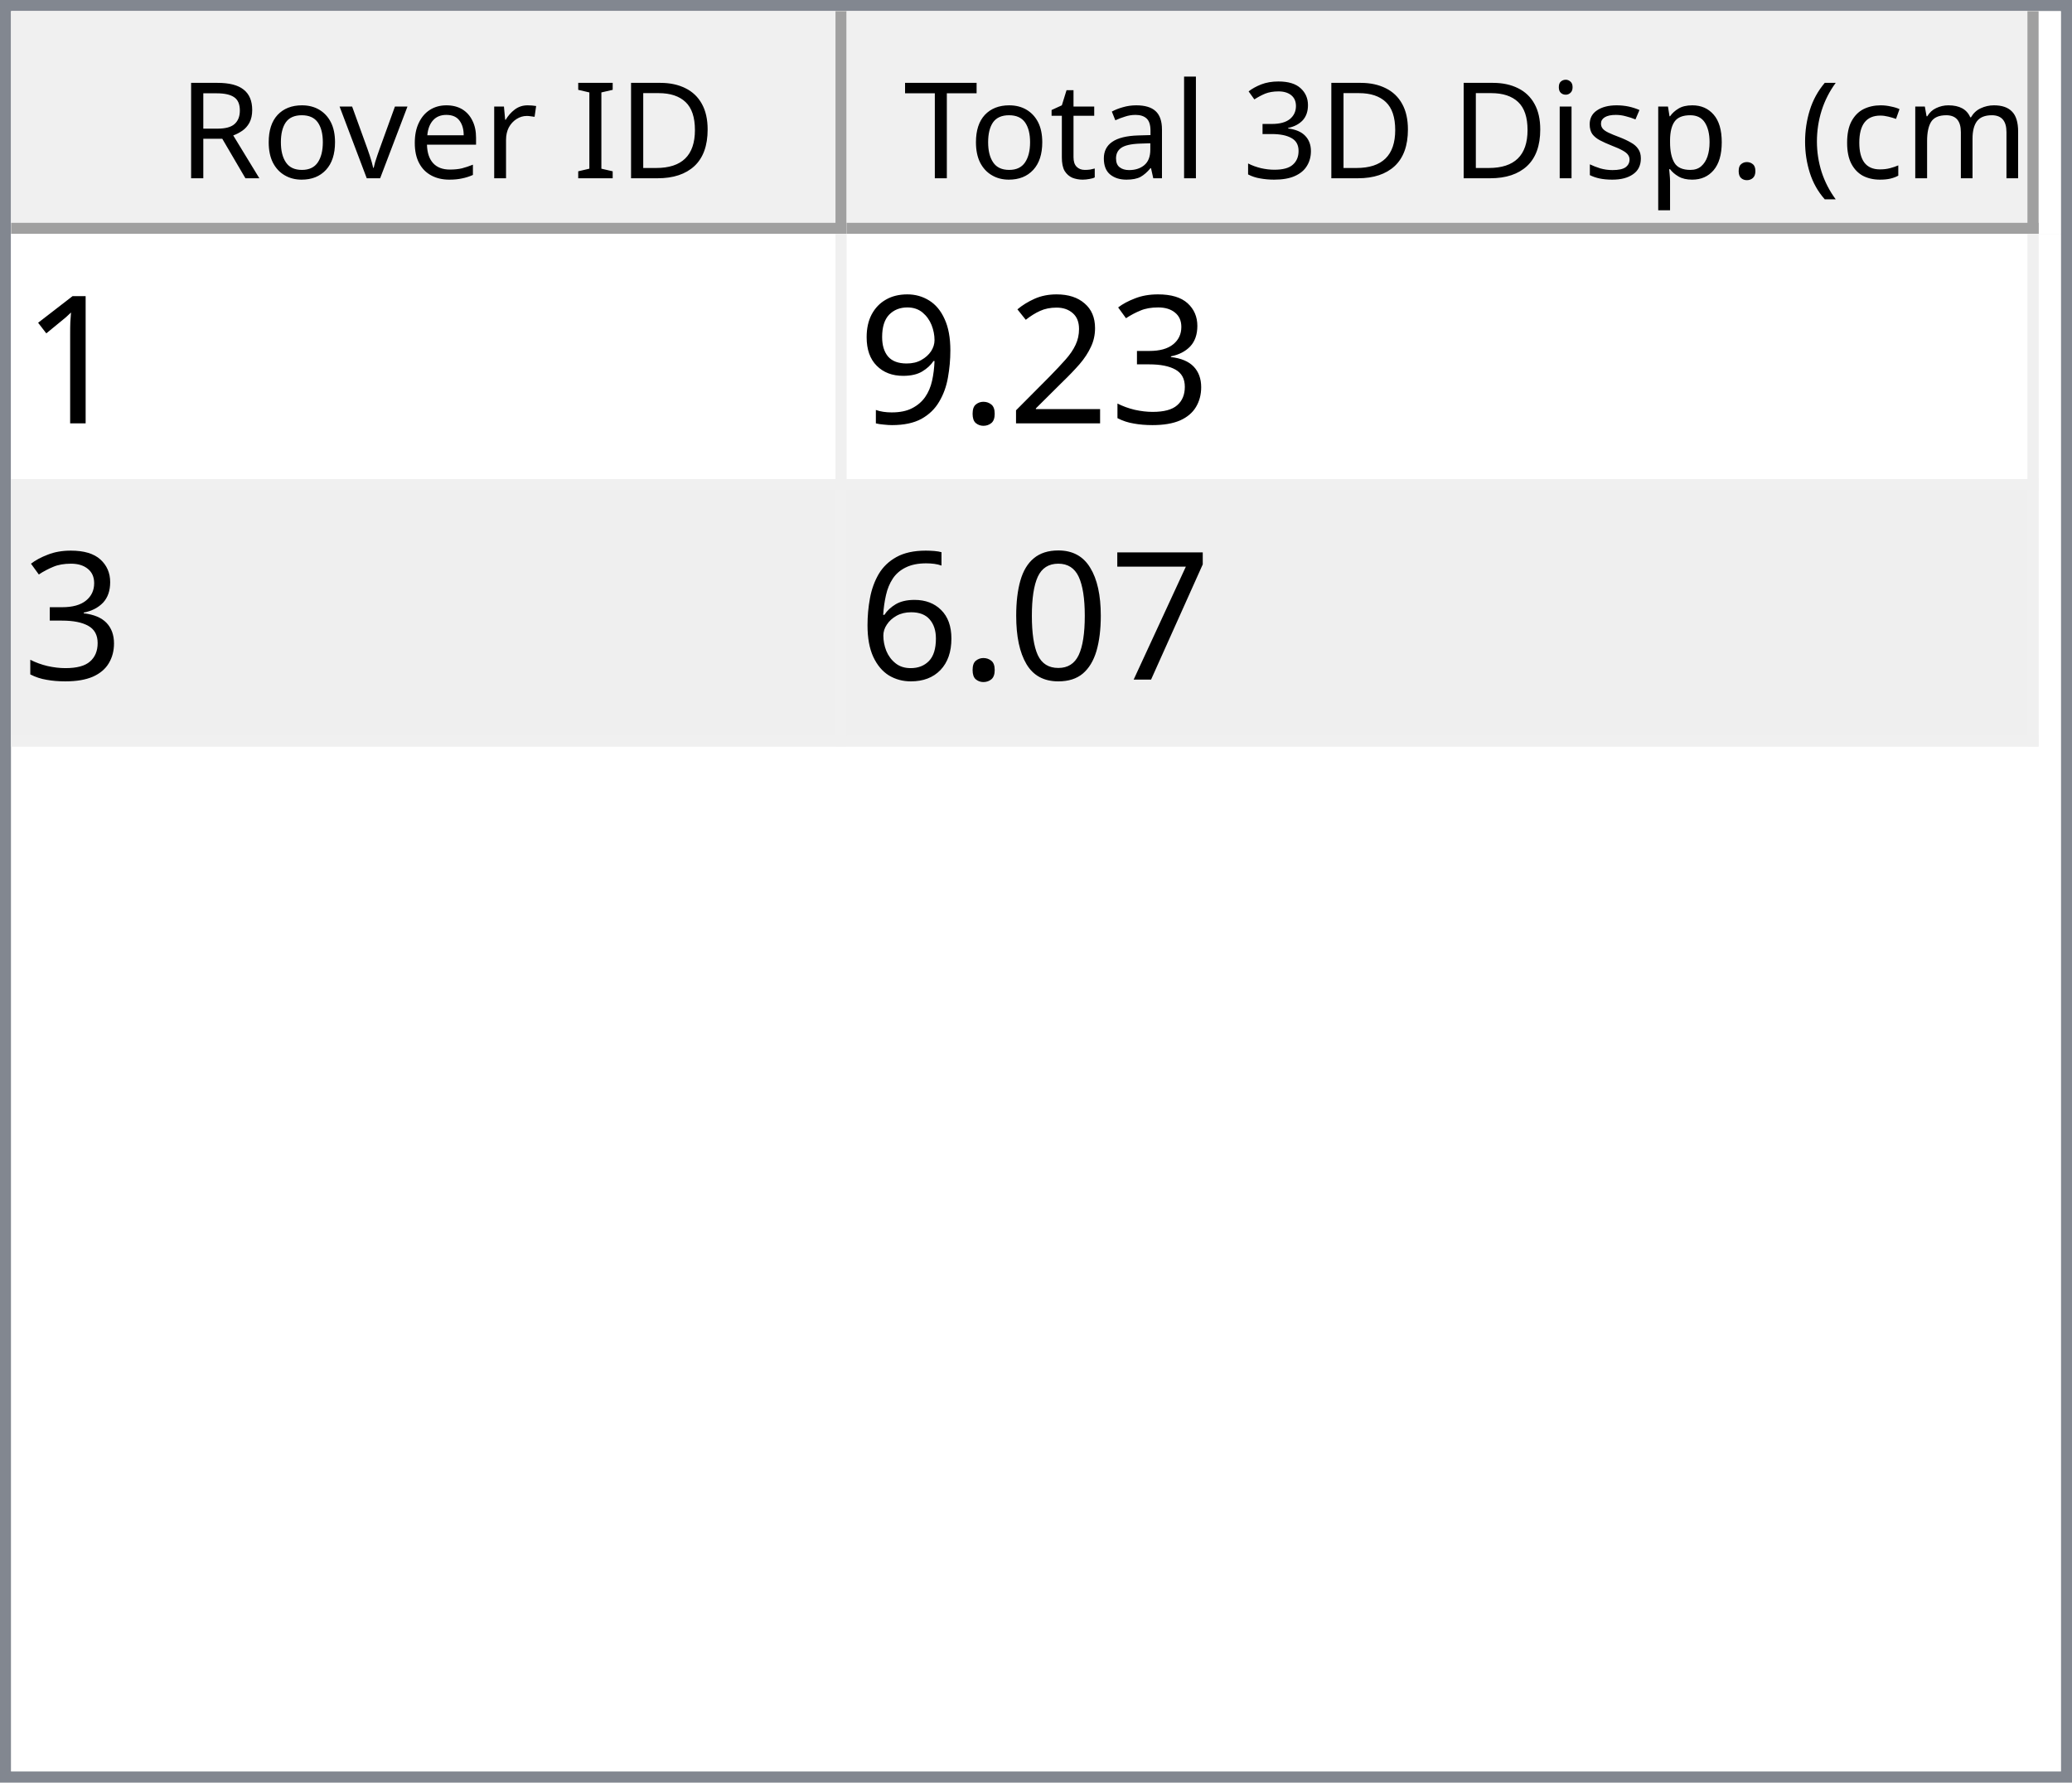
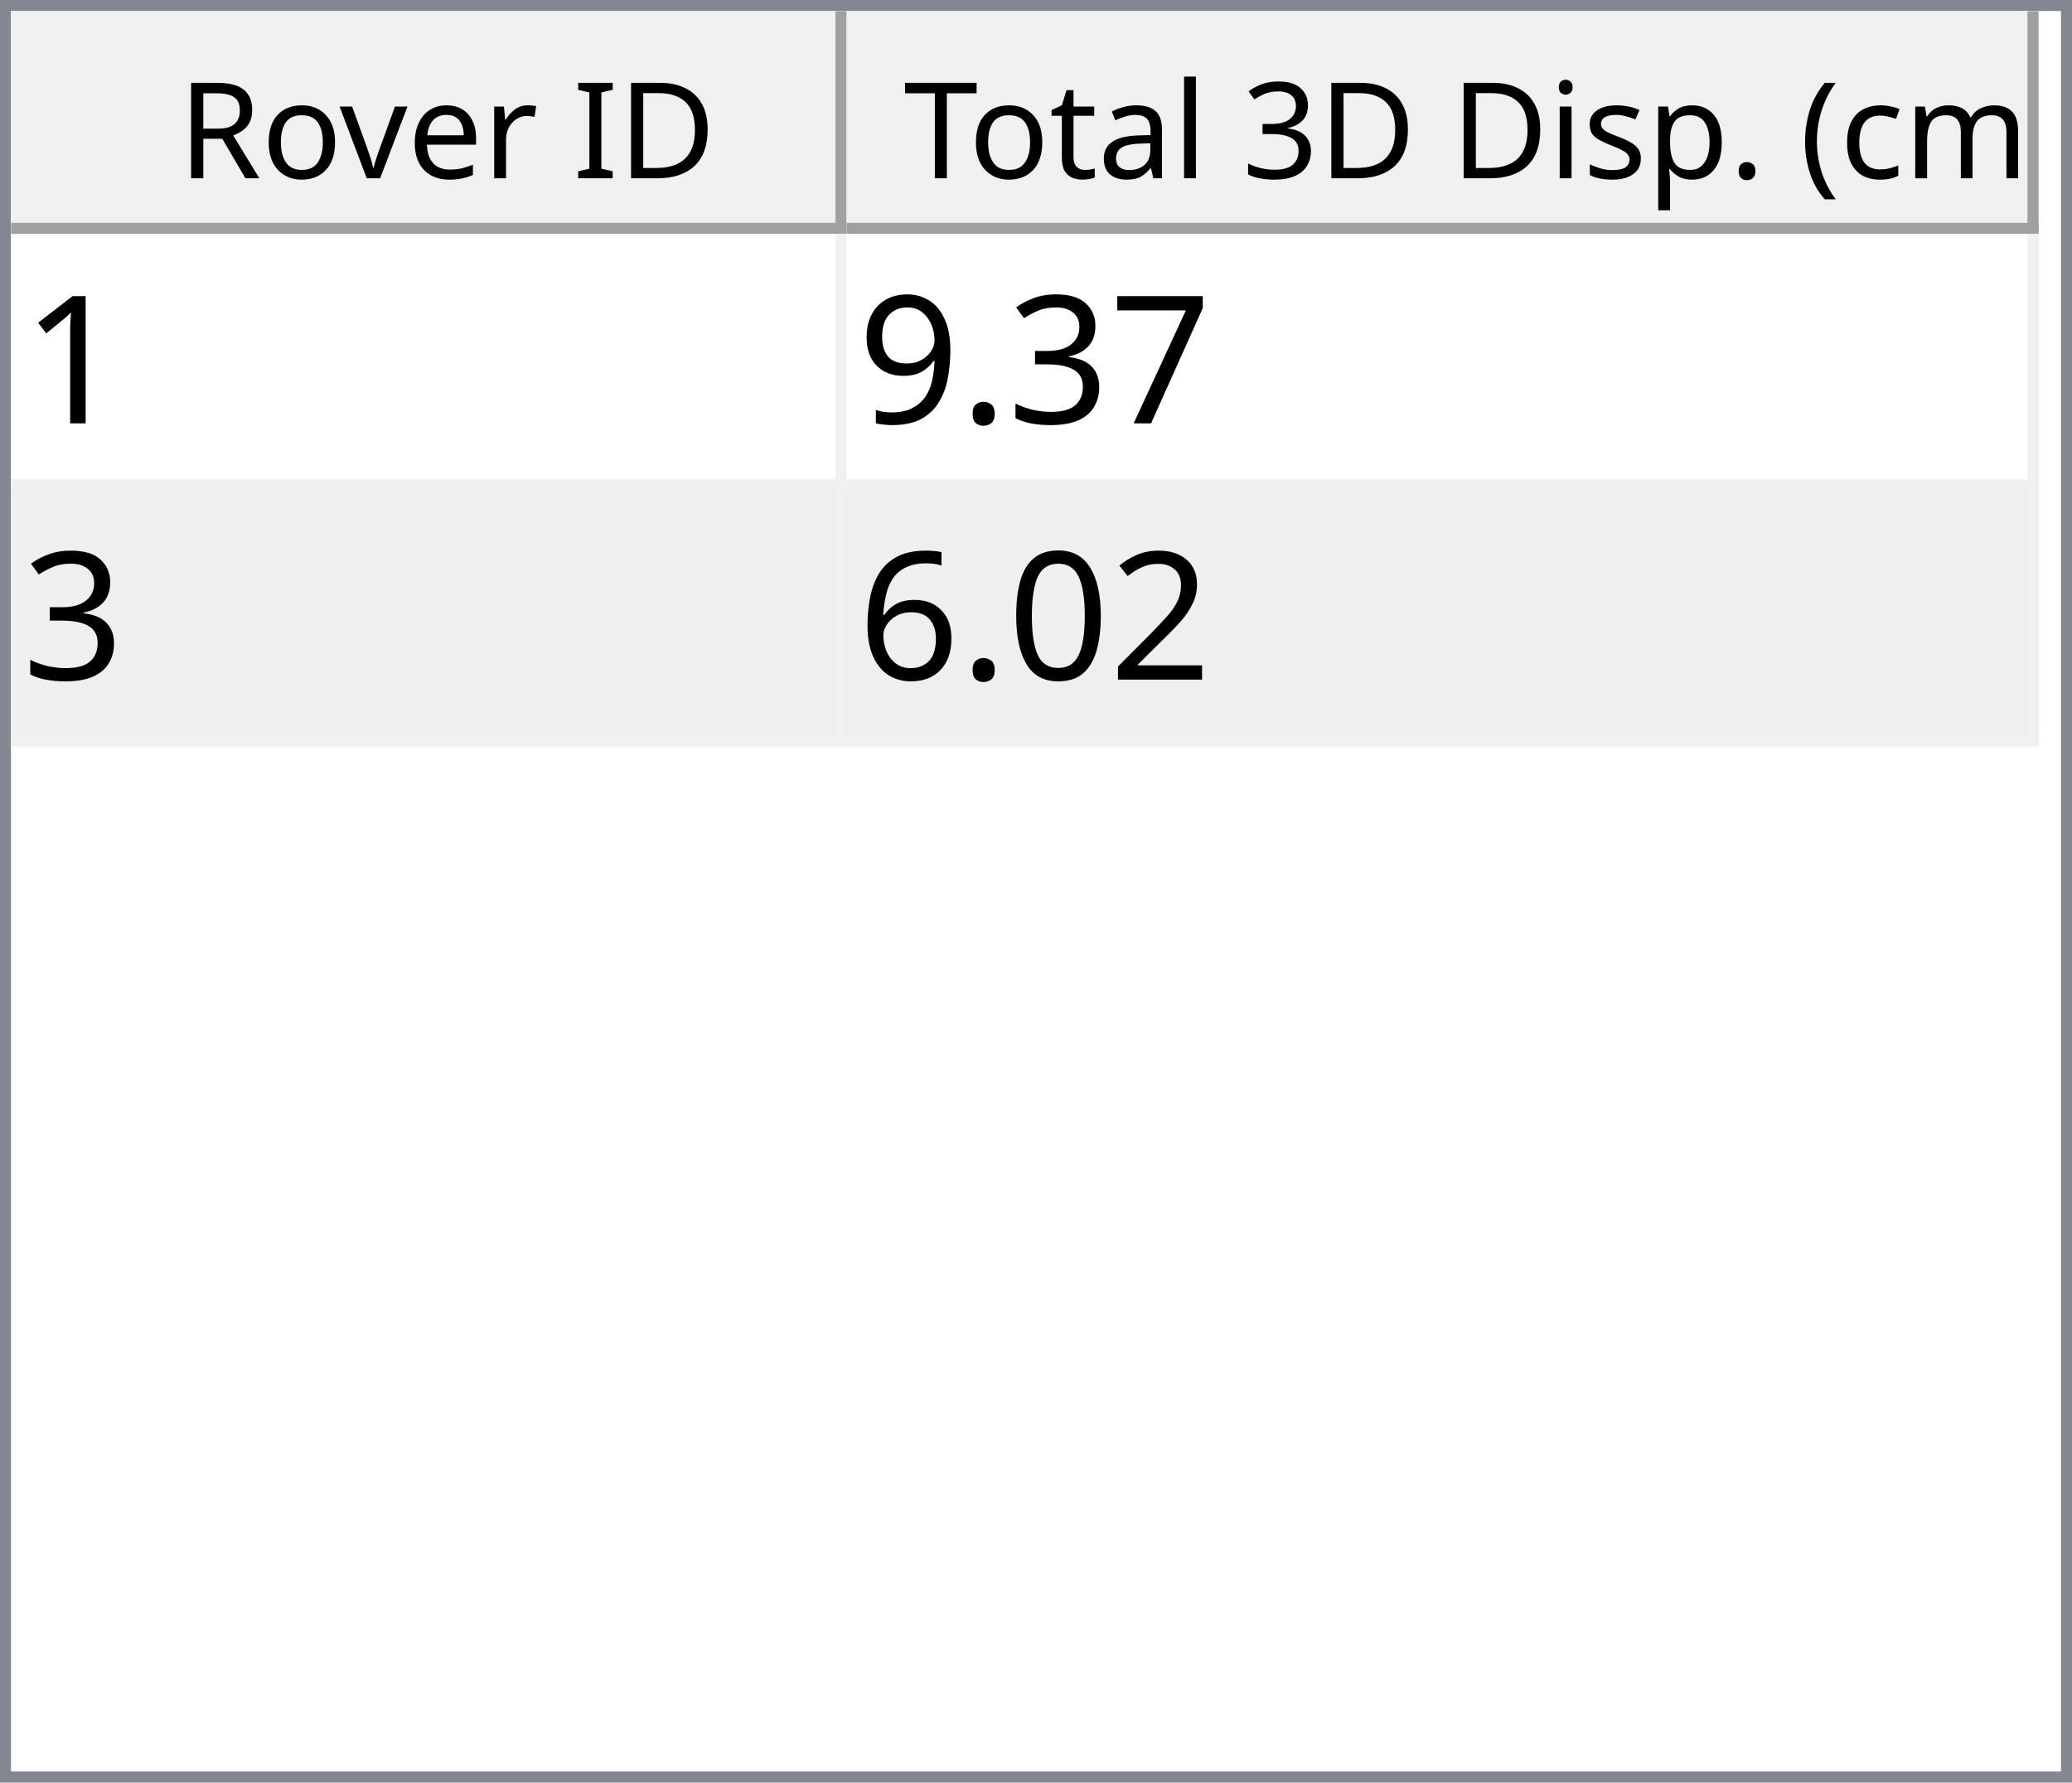
<svg xmlns="http://www.w3.org/2000/svg" style="fill-opacity:1; color-rendering:auto; color-interpolation:auto; text-rendering:auto; stroke:black; stroke-linecap:square; stroke-miterlimit:10; shape-rendering:auto; stroke-opacity:1; fill:black; stroke-dasharray:none; font-weight:normal; stroke-width:1; font-family:'Dialog'; font-style:normal; stroke-linejoin:miter; font-size:12px; stroke-dashoffset:0; image-rendering:auto;" width="186" height="160">
  <defs id="genericDefs" />
  <g>
    <defs id="defs1">
      <clipPath clipPathUnits="userSpaceOnUse" id="clipPath1">
        <path d="M0 0 L186 0 L186 160 L0 160 L0 0 Z" />
      </clipPath>
      <clipPath clipPathUnits="userSpaceOnUse" id="clipPath2">
        <path d="M0 0 L0 160 L186 160 L186 0 Z" />
      </clipPath>
      <clipPath clipPathUnits="userSpaceOnUse" id="clipPath3">
        <path d="M0 0 L0 20 L184 20 L184 0 Z" />
      </clipPath>
      <clipPath clipPathUnits="userSpaceOnUse" id="clipPath4">
        <path d="M0 0 L0 20 L75 20 L75 0 Z" />
      </clipPath>
      <clipPath clipPathUnits="userSpaceOnUse" id="clipPath5">
        <path d="M1 1 L1 19 L74 19 L74 1 Z" />
      </clipPath>
      <clipPath clipPathUnits="userSpaceOnUse" id="clipPath6">
        <path d="M0 0 L0 18 L73 18 L73 0 Z" />
      </clipPath>
      <clipPath clipPathUnits="userSpaceOnUse" id="clipPath7">
        <path d="M-0.5 -0.5 L-0.5 19.5 L74.5 19.5 L74.5 -0.5 Z" />
      </clipPath>
      <clipPath clipPathUnits="userSpaceOnUse" id="clipPath8">
        <path d="M0 0 L0 20 L107 20 L107 0 Z" />
      </clipPath>
      <clipPath clipPathUnits="userSpaceOnUse" id="clipPath9">
        <path d="M1 1 L1 19 L106 19 L106 1 Z" />
      </clipPath>
      <clipPath clipPathUnits="userSpaceOnUse" id="clipPath10">
        <path d="M0 0 L0 18 L105 18 L105 0 Z" />
      </clipPath>
      <clipPath clipPathUnits="userSpaceOnUse" id="clipPath11">
        <path d="M-0.5 -0.5 L-0.5 19.5 L106.5 19.5 L106.5 -0.5 Z" />
      </clipPath>
      <clipPath clipPathUnits="userSpaceOnUse" id="clipPath12">
        <path d="M0 0 L0 138 L184 138 L184 0 Z" />
      </clipPath>
      <clipPath clipPathUnits="userSpaceOnUse" id="clipPath13">
        <path d="M0 0 L0 46 L182 46 L182 0 Z" />
      </clipPath>
      <clipPath clipPathUnits="userSpaceOnUse" id="clipPath14">
        <path d="M-0.5 -0.5 L-0.5 45.5 L181.5 45.5 L181.5 -0.5 Z" />
      </clipPath>
      <clipPath clipPathUnits="userSpaceOnUse" id="clipPath15">
        <path d="M0 0 L0 22 L74 22 L74 0 Z" />
      </clipPath>
      <clipPath clipPathUnits="userSpaceOnUse" id="clipPath16">
        <path d="M0 0 L0 22 L106 22 L106 0 Z" />
      </clipPath>
      <font horiz-adv-x="64.551" id="font1">
        <font-face ascent="107.91" descent="25.098" units-per-em="100" style="font-style:normal; font-family:Segoe UI; font-weight:normal;" />
        <missing-glyph horiz-adv-x="64.551" d="M8.109 0 L8.109 68.266 L56.453 68.266 L56.453 0 L8.109 0 ZM15.328 7.234 L49.219 7.234 L49.219 61.031 L15.328 61.031 L15.328 7.234 Z" />
        <glyph unicode="D" horiz-adv-x="70.117" d="M9.188 0 L9.188 70.016 L28.516 70.016 Q65.531 70.016 65.531 35.891 Q65.531 19.672 55.25 9.836 Q44.969 0 27.734 0 L9.188 0 ZM17.391 62.594 L17.391 7.422 L27.828 7.422 Q41.609 7.422 49.273 14.797 Q56.938 22.172 56.938 35.688 Q56.938 62.594 28.328 62.594 L17.391 62.594 Z" />
        <glyph unicode="I" horiz-adv-x="26.611" d="M17.391 0 L9.188 0 L9.188 70.016 L17.391 70.016 L17.391 0 Z" />
        <glyph unicode=" " horiz-adv-x="27.393" d="" />
        <glyph unicode="r" horiz-adv-x="34.766" d="M34.188 41.891 Q32.078 43.5 28.125 43.5 Q23 43.5 19.555 38.672 Q16.109 33.844 16.109 25.484 L16.109 0 L8.109 0 L8.109 50 L16.109 50 L16.109 39.703 L16.312 39.703 Q18.016 44.969 21.531 47.922 Q25.047 50.875 29.391 50.875 Q32.516 50.875 34.188 50.203 L34.188 41.891 Z" />
        <glyph unicode="e" horiz-adv-x="52.295" d="M48.297 23 L12.984 23 Q13.188 14.656 17.484 10.109 Q21.781 5.562 29.297 5.562 Q37.75 5.562 44.828 11.141 L44.828 3.609 Q38.234 -1.172 27.391 -1.172 Q16.797 -1.172 10.742 5.641 Q4.688 12.453 4.688 24.812 Q4.688 36.469 11.305 43.82 Q17.922 51.172 27.734 51.172 Q37.547 51.172 42.922 44.828 Q48.297 38.484 48.297 27.203 L48.297 23 ZM40.094 29.781 Q40.047 36.719 36.75 40.578 Q33.453 44.438 27.594 44.438 Q21.922 44.438 17.969 40.383 Q14.016 36.328 13.094 29.781 L40.094 29.781 Z" />
        <glyph unicode="v" horiz-adv-x="47.9" d="M47.406 50 L27.484 0 L19.625 0 L0.688 50 L9.469 50 L22.172 13.672 Q23.578 9.672 23.922 6.688 L24.125 6.688 Q24.609 10.453 25.688 13.484 L38.969 50 L47.406 50 Z" />
        <glyph unicode="o" horiz-adv-x="58.594" d="M29 -1.172 Q17.922 -1.172 11.305 5.836 Q4.688 12.844 4.688 24.422 Q4.688 37.016 11.57 44.094 Q18.453 51.172 30.172 51.172 Q41.359 51.172 47.633 44.289 Q53.906 37.406 53.906 25.203 Q53.906 13.234 47.141 6.031 Q40.375 -1.172 29 -1.172 ZM29.594 44.438 Q21.875 44.438 17.383 39.188 Q12.891 33.938 12.891 24.703 Q12.891 15.828 17.43 10.695 Q21.969 5.562 29.594 5.562 Q37.359 5.562 41.531 10.594 Q45.703 15.625 45.703 24.906 Q45.703 34.281 41.531 39.359 Q37.359 44.438 29.594 44.438 Z" />
        <glyph unicode="R" horiz-adv-x="59.814" d="M59.375 0 L49.609 0 L37.891 19.625 Q36.281 22.359 34.766 24.289 Q33.25 26.219 31.664 27.438 Q30.078 28.656 28.25 29.219 Q26.422 29.781 24.125 29.781 L17.391 29.781 L17.391 0 L9.188 0 L9.188 70.016 L30.078 70.016 Q34.672 70.016 38.555 68.867 Q42.438 67.719 45.289 65.375 Q48.141 63.031 49.758 59.547 Q51.375 56.062 51.375 51.375 Q51.375 47.703 50.273 44.656 Q49.172 41.609 47.148 39.211 Q45.125 36.812 42.266 35.133 Q39.406 33.453 35.844 32.516 L35.844 32.328 Q37.594 31.547 38.891 30.547 Q40.188 29.547 41.359 28.18 Q42.531 26.812 43.68 25.078 Q44.828 23.344 46.234 21.047 L59.375 0 ZM17.391 62.594 L17.391 37.203 L28.516 37.203 Q31.594 37.203 34.203 38.133 Q36.812 39.062 38.719 40.797 Q40.625 42.531 41.703 45.047 Q42.781 47.562 42.781 50.688 Q42.781 56.297 39.141 59.445 Q35.5 62.594 28.609 62.594 L17.391 62.594 Z" />
        <glyph unicode=")" horiz-adv-x="30.176" d="M8.297 -15.922 L1.172 -15.922 Q16.406 2.344 16.406 26.812 Q16.406 51.469 1.078 70.016 L8.297 70.016 Q23.531 52.156 23.531 26.703 Q23.531 1.375 8.297 -15.922 Z" />
        <glyph unicode="m" horiz-adv-x="86.133" d="M79.109 0 L71.094 0 L71.094 28.719 Q71.094 37.016 68.531 40.727 Q65.969 44.438 59.906 44.438 Q54.781 44.438 51.195 39.75 Q47.609 35.062 47.609 28.516 L47.609 0 L39.594 0 L39.594 29.688 Q39.594 44.438 28.219 44.438 Q22.953 44.438 19.531 40.016 Q16.109 35.594 16.109 28.516 L16.109 0 L8.109 0 L8.109 50 L16.109 50 L16.109 42.094 L16.312 42.094 Q21.625 51.172 31.844 51.172 Q36.969 51.172 40.773 48.312 Q44.578 45.453 46 40.828 Q51.562 51.172 62.594 51.172 Q79.109 51.172 79.109 30.812 L79.109 0 Z" />
        <glyph unicode="c" horiz-adv-x="46.191" d="M42.188 2.297 Q36.422 -1.172 28.516 -1.172 Q17.828 -1.172 11.258 5.789 Q4.688 12.75 4.688 23.828 Q4.688 36.188 11.766 43.68 Q18.844 51.172 30.672 51.172 Q37.25 51.172 42.281 48.734 L42.281 40.531 Q36.719 44.438 30.375 44.438 Q22.703 44.438 17.797 38.945 Q12.891 33.453 12.891 24.516 Q12.891 15.719 17.508 10.641 Q22.125 5.562 29.891 5.562 Q36.422 5.562 42.188 9.906 L42.188 2.297 Z" />
        <glyph unicode="(" horiz-adv-x="30.176" d="M29.109 -15.922 L21.969 -15.922 Q6.844 1.375 6.844 26.703 Q6.844 52.156 21.969 70.016 L29.203 70.016 Q13.875 51.469 13.875 26.812 Q13.875 2.344 29.109 -15.922 Z" />
        <glyph unicode="." horiz-adv-x="21.68" d="M10.891 -1.078 Q8.641 -1.078 7.055 0.539 Q5.469 2.156 5.469 4.391 Q5.469 6.641 7.055 8.273 Q8.641 9.906 10.891 9.906 Q13.188 9.906 14.797 8.273 Q16.406 6.641 16.406 4.391 Q16.406 2.156 14.797 0.539 Q13.188 -1.078 10.891 -1.078 Z" />
        <glyph unicode="p" horiz-adv-x="58.789" d="M16.312 7.234 L16.109 7.234 L16.109 -23 L8.109 -23 L8.109 50 L16.109 50 L16.109 41.219 L16.312 41.219 Q22.219 51.172 33.594 51.172 Q43.266 51.172 48.688 44.461 Q54.109 37.75 54.109 26.469 Q54.109 13.922 48 6.375 Q41.891 -1.172 31.297 -1.172 Q21.578 -1.172 16.312 7.234 ZM16.109 27.391 L16.109 20.406 Q16.109 14.203 20.141 9.883 Q24.172 5.562 30.375 5.562 Q37.641 5.562 41.773 11.133 Q45.906 16.703 45.906 26.609 Q45.906 34.969 42.047 39.703 Q38.188 44.438 31.594 44.438 Q24.609 44.438 20.359 39.578 Q16.109 34.719 16.109 27.391 Z" />
        <glyph unicode="s" horiz-adv-x="42.432" d="M5.078 1.812 L5.078 10.406 Q11.625 5.562 19.484 5.562 Q30.031 5.562 30.031 12.594 Q30.031 14.594 29.125 15.992 Q28.219 17.391 26.68 18.461 Q25.141 19.531 23.07 20.383 Q21 21.234 18.609 22.172 Q15.281 23.484 12.766 24.828 Q10.25 26.172 8.57 27.859 Q6.891 29.547 6.031 31.695 Q5.172 33.844 5.172 36.719 Q5.172 40.234 6.789 42.945 Q8.406 45.656 11.086 47.484 Q13.766 49.312 17.211 50.242 Q20.656 51.172 24.312 51.172 Q30.812 51.172 35.938 48.922 L35.938 40.828 Q30.422 44.438 23.25 44.438 Q21 44.438 19.195 43.922 Q17.391 43.406 16.094 42.477 Q14.797 41.547 14.086 40.258 Q13.375 38.969 13.375 37.406 Q13.375 35.453 14.086 34.133 Q14.797 32.812 16.164 31.789 Q17.531 30.766 19.484 29.938 Q21.438 29.109 23.922 28.125 Q27.25 26.859 29.883 25.516 Q32.516 24.172 34.375 22.484 Q36.234 20.797 37.234 18.602 Q38.234 16.406 38.234 13.375 Q38.234 9.672 36.602 6.938 Q34.969 4.203 32.234 2.398 Q29.5 0.594 25.93 -0.289 Q22.359 -1.172 18.453 -1.172 Q10.75 -1.172 5.078 1.812 Z" />
        <glyph unicode="i" horiz-adv-x="24.219" d="M12.203 62.703 Q10.062 62.703 8.547 64.164 Q7.031 65.625 7.031 67.875 Q7.031 70.125 8.547 71.609 Q10.062 73.094 12.203 73.094 Q14.406 73.094 15.945 71.609 Q17.484 70.125 17.484 67.875 Q17.484 65.719 15.945 64.211 Q14.406 62.703 12.203 62.703 ZM16.109 0 L8.109 0 L8.109 50 L16.109 50 L16.109 0 Z" />
        <glyph unicode="3" horiz-adv-x="53.906" d="M46.531 19.828 Q46.531 15.094 44.75 11.211 Q42.969 7.328 39.719 4.57 Q36.469 1.812 31.93 0.297 Q27.391 -1.219 21.922 -1.219 Q11.922 -1.219 6 2.594 L6 11.188 Q13.094 5.609 22.219 5.609 Q25.875 5.609 28.828 6.539 Q31.781 7.469 33.906 9.227 Q36.031 10.984 37.18 13.477 Q38.328 15.969 38.328 19.094 Q38.328 32.812 18.797 32.812 L12.984 32.812 L12.984 39.594 L18.5 39.594 Q35.797 39.594 35.797 52.484 Q35.797 64.406 22.609 64.406 Q15.188 64.406 8.688 59.422 L8.688 67.188 Q15.375 71.188 24.609 71.188 Q29 71.188 32.57 69.969 Q36.141 68.75 38.68 66.555 Q41.219 64.359 42.609 61.281 Q44 58.203 44 54.5 Q44 40.672 30.031 36.719 L30.031 36.531 Q33.594 36.141 36.625 34.797 Q39.656 33.453 41.852 31.305 Q44.047 29.156 45.289 26.25 Q46.531 23.344 46.531 19.828 Z" />
        <glyph unicode="l" horiz-adv-x="24.219" d="M16.109 0 L8.109 0 L8.109 74.031 L16.109 74.031 L16.109 0 Z" />
        <glyph unicode="a" horiz-adv-x="50.879" d="M43.891 0 L35.891 0 L35.891 7.812 L35.688 7.812 Q30.469 -1.172 20.312 -1.172 Q12.844 -1.172 8.617 2.781 Q4.391 6.734 4.391 13.281 Q4.391 27.297 20.906 29.594 L35.891 31.688 Q35.891 44.438 25.594 44.438 Q16.547 44.438 9.281 38.281 L9.281 46.484 Q16.656 51.172 26.266 51.172 Q43.891 51.172 43.891 32.516 L43.891 0 ZM35.891 25.297 L23.828 23.641 Q18.266 22.859 15.43 20.875 Q12.594 18.891 12.594 13.875 Q12.594 10.203 15.211 7.883 Q17.828 5.562 22.172 5.562 Q28.125 5.562 32.008 9.742 Q35.891 13.922 35.891 20.312 L35.891 25.297 Z" />
        <glyph unicode="t" horiz-adv-x="33.887" d="M31.297 0.484 Q28.469 -1.078 23.828 -1.078 Q10.688 -1.078 10.688 13.578 L10.688 43.172 L2.094 43.172 L2.094 50 L10.688 50 L10.688 62.203 L18.703 64.797 L18.703 50 L31.297 50 L31.297 43.172 L18.703 43.172 L18.703 14.984 Q18.703 9.969 20.414 7.82 Q22.125 5.672 26.078 5.672 Q29.109 5.672 31.297 7.328 L31.297 0.484 Z" />
        <glyph unicode="T" horiz-adv-x="52.393" d="M50.594 62.594 L30.375 62.594 L30.375 0 L22.172 0 L22.172 62.594 L2 62.594 L2 70.016 L50.594 70.016 L50.594 62.594 Z" />
      </font>
      <font horiz-adv-x="75.0" id="font2">
        <font-face ascent="100.537" descent="21.973" units-per-em="100" style="font-style:normal; font-family:sans-serif; font-weight:normal;" />
        <missing-glyph horiz-adv-x="75.0" d="M12.5 0 L12.5 62.5 L62.5 62.5 L62.5 0 L12.5 0 ZM14.062 1.562 L60.938 1.562 L60.938 60.938 L14.062 60.938 L14.062 1.562 Z" />
        <glyph unicode="1" horiz-adv-x="55.615" d="M37.25 0 L28.469 0 L28.469 56 Q25.297 52.984 20.141 49.953 Q14.984 46.922 10.891 45.406 L10.891 53.906 Q18.266 57.375 23.781 62.305 Q29.297 67.234 31.594 71.875 L37.25 71.875 L37.25 0 Z" />
+         <glyph unicode="7" horiz-adv-x="55.615" d="M4.734 62.203 L4.734 70.656 L51.078 70.656 L51.078 63.812 Q44.234 56.547 37.523 44.484 Q30.812 32.422 27.156 19.672 Q24.516 10.688 23.781 0 L14.75 0 Q14.891 8.453 18.062 20.414 Q21.234 32.375 27.172 43.484 Q33.109 54.594 39.797 62.203 L4.734 62.203 Z" />
        <glyph unicode="3" horiz-adv-x="55.615" d="M4.203 18.891 L12.984 20.062 Q14.5 12.594 18.141 9.297 Q21.781 6 27 6 Q33.203 6 37.477 10.297 Q41.75 14.594 41.75 20.953 Q41.75 27 37.797 30.93 Q33.844 34.859 27.734 34.859 Q25.25 34.859 21.531 33.891 L22.516 41.609 Q23.391 41.5 23.922 41.5 Q29.547 41.5 34.039 44.43 Q38.531 47.359 38.531 53.469 Q38.531 58.297 35.258 61.477 Q31.984 64.656 26.812 64.656 Q21.688 64.656 18.266 61.43 Q14.844 58.203 13.875 51.766 L5.078 53.328 Q6.688 62.156 12.398 67.016 Q18.109 71.875 26.609 71.875 Q32.469 71.875 37.398 69.359 Q42.328 66.844 44.945 62.5 Q47.562 58.156 47.562 53.266 Q47.562 48.641 45.07 44.828 Q42.578 41.016 37.703 38.766 Q44.047 37.312 47.562 32.695 Q51.078 28.078 51.078 21.141 Q51.078 11.766 44.242 5.25 Q37.406 -1.266 26.953 -1.266 Q17.531 -1.266 11.305 4.352 Q5.078 9.969 4.203 18.891 Z" />
-         <glyph unicode="2" horiz-adv-x="55.615" d="M50.344 8.453 L50.344 0 L3.031 0 Q2.938 3.172 4.047 6.109 Q5.859 10.938 9.836 15.625 Q13.812 20.312 21.344 26.469 Q33.016 36.031 37.117 41.625 Q41.219 47.219 41.219 52.203 Q41.219 57.422 37.477 61.008 Q33.734 64.594 27.734 64.594 Q21.391 64.594 17.578 60.789 Q13.766 56.984 13.719 50.25 L4.688 51.172 Q5.609 61.281 11.664 66.578 Q17.719 71.875 27.938 71.875 Q38.234 71.875 44.242 66.164 Q50.25 60.453 50.25 52 Q50.25 47.703 48.492 43.555 Q46.734 39.406 42.656 34.812 Q38.578 30.219 29.109 22.219 Q21.188 15.578 18.945 13.211 Q16.703 10.844 15.234 8.453 L50.344 8.453 Z" />
        <glyph unicode="." horiz-adv-x="27.783" d="M9.078 0 L9.078 10.016 L19.094 10.016 L19.094 0 L9.078 0 Z" />
        <glyph unicode="9" horiz-adv-x="55.615" d="M5.469 16.547 L13.922 17.328 Q14.984 11.375 18.016 8.688 Q21.047 6 25.781 6 Q29.828 6 32.883 7.859 Q35.938 9.719 37.891 12.82 Q39.844 15.922 41.164 21.195 Q42.484 26.469 42.484 31.938 Q42.484 32.516 42.438 33.688 Q39.797 29.5 35.234 26.883 Q30.672 24.266 25.344 24.266 Q16.453 24.266 10.305 30.711 Q4.156 37.156 4.156 47.703 Q4.156 58.594 10.578 65.234 Q17 71.875 26.656 71.875 Q33.641 71.875 39.43 68.117 Q45.219 64.359 48.219 57.398 Q51.219 50.438 51.219 37.25 Q51.219 23.531 48.242 15.406 Q45.266 7.281 39.383 3.031 Q33.5 -1.219 25.594 -1.219 Q17.188 -1.219 11.867 3.445 Q6.547 8.109 5.469 16.547 ZM41.453 48.141 Q41.453 55.719 37.43 60.156 Q33.406 64.594 27.734 64.594 Q21.875 64.594 17.531 59.812 Q13.188 55.031 13.188 47.406 Q13.188 40.578 17.312 36.305 Q21.438 32.031 27.484 32.031 Q33.594 32.031 37.523 36.305 Q41.453 40.578 41.453 48.141 Z" />
-         <glyph unicode="7" horiz-adv-x="55.615" d="M4.734 62.203 L4.734 70.656 L51.078 70.656 L51.078 63.812 Q44.234 56.547 37.523 44.484 Q30.812 32.422 27.156 19.672 Q24.516 10.688 23.781 0 L14.75 0 Q14.891 8.453 18.062 20.414 Q21.234 32.375 27.172 43.484 Q33.109 54.594 39.797 62.203 L4.734 62.203 Z" />
+         <glyph unicode="2" horiz-adv-x="55.615" d="M50.344 8.453 L50.344 0 L3.031 0 Q2.938 3.172 4.047 6.109 Q5.859 10.938 9.836 15.625 Q13.812 20.312 21.344 26.469 Q33.016 36.031 37.117 41.625 Q41.219 47.219 41.219 52.203 Q41.219 57.422 37.477 61.008 Q33.734 64.594 27.734 64.594 Q21.391 64.594 17.578 60.789 Q13.766 56.984 13.719 50.25 L4.688 51.172 Q5.609 61.281 11.664 66.578 Q17.719 71.875 27.938 71.875 Q38.234 71.875 44.242 66.164 Q50.25 60.453 50.25 52 Q50.25 47.703 48.492 43.555 Q46.734 39.406 42.656 34.812 Q38.578 30.219 29.109 22.219 Q21.188 15.578 18.945 13.211 Q16.703 10.844 15.234 8.453 L50.344 8.453 Z" />
        <glyph unicode="0" horiz-adv-x="55.615" d="M4.156 35.297 Q4.156 48 6.766 55.742 Q9.375 63.484 14.523 67.68 Q19.672 71.875 27.484 71.875 Q33.25 71.875 37.594 69.555 Q41.938 67.234 44.773 62.867 Q47.609 58.5 49.219 52.227 Q50.828 45.953 50.828 35.297 Q50.828 22.703 48.242 14.969 Q45.656 7.234 40.508 3.008 Q35.359 -1.219 27.484 -1.219 Q17.141 -1.219 11.234 6.203 Q4.156 15.141 4.156 35.297 ZM13.188 35.297 Q13.188 17.672 17.312 11.836 Q21.438 6 27.484 6 Q33.547 6 37.672 11.859 Q41.797 17.719 41.797 35.297 Q41.797 52.984 37.672 58.789 Q33.547 64.594 27.391 64.594 Q21.344 64.594 17.719 59.469 Q13.188 52.938 13.188 35.297 Z" />
        <glyph unicode="6" horiz-adv-x="55.615" d="M49.75 54.047 L41.016 53.375 Q39.844 58.547 37.703 60.891 Q34.125 64.656 28.906 64.656 Q24.703 64.656 21.531 62.312 Q17.391 59.281 14.992 53.469 Q12.594 47.656 12.5 36.922 Q15.672 41.75 20.266 44.094 Q24.859 46.438 29.891 46.438 Q38.672 46.438 44.852 39.969 Q51.031 33.5 51.031 23.25 Q51.031 16.5 48.125 10.719 Q45.219 4.938 40.141 1.859 Q35.062 -1.219 28.609 -1.219 Q17.625 -1.219 10.695 6.859 Q3.766 14.938 3.766 33.5 Q3.766 54.25 11.422 63.672 Q18.109 71.875 29.438 71.875 Q37.891 71.875 43.289 67.141 Q48.688 62.406 49.75 54.047 ZM13.875 23.188 Q13.875 18.656 15.797 14.508 Q17.719 10.359 21.188 8.18 Q24.656 6 28.469 6 Q34.031 6 38.039 10.492 Q42.047 14.984 42.047 22.703 Q42.047 30.125 38.086 34.398 Q34.125 38.672 28.125 38.672 Q22.172 38.672 18.023 34.398 Q13.875 30.125 13.875 23.188 Z" />
      </font>
    </defs>
    <g style="fill:white; stroke:white;">
      <rect x="0" y="0" width="186" style="clip-path:url(#clipPath1); stroke:none;" height="160" />
    </g>
    <g style="fill:white; text-rendering:optimizeSpeed; color-rendering:optimizeSpeed; image-rendering:optimizeSpeed; shape-rendering:crispEdges; stroke:white; color-interpolation:sRGB;">
      <rect x="0" width="186" height="160" y="0" style="stroke:none;" />
      <path style="stroke:none;" d="M0 160 L186 160 L186 0 L0 0 Z" />
    </g>
    <g style="fill:rgb(240,240,240); font-family:'Segoe UI'; stroke:rgb(240,240,240);">
      <rect x="0" y="0" width="186" style="clip-path:url(#clipPath2); stroke:none;" height="160" />
    </g>
    <g style="fill:rgb(130,135,144); font-family:'Segoe UI'; stroke:rgb(130,135,144);">
      <path d="M0 0 L186 0 L186 160 L0 160 L0 0 ZM1 1 L185 1 L185 159 L1 159 L1 1 Z" style="fill-rule:evenodd; clip-path:url(#clipPath2); stroke:none;" />
    </g>
    <g style="fill:white; font-family:'Segoe UI'; stroke:white;" transform="translate(1,1)">
      <rect x="0" y="0" width="184" style="clip-path:url(#clipPath3); stroke:none;" height="20" />
    </g>
    <g style="fill:rgb(240,240,240); font-family:'Segoe UI'; stroke:rgb(240,240,240);" transform="translate(1,1)">
      <rect x="0" y="0" width="75" style="clip-path:url(#clipPath4); stroke:none;" height="20" />
    </g>
    <g style="font-family:'Segoe UI';" transform="translate(2,2)">
      <text x="14" xml:space="preserve" y="14" style="clip-path:url(#clipPath6); stroke:none;">Rover ID</text>
    </g>
    <g style="fill:rgb(160,160,160); font-family:'Segoe UI'; stroke:rgb(160,160,160); stroke-linejoin:bevel;" transform="translate(1.5,1.5)">
      <line x1="74" x2="74" y1="0" style="fill:none; clip-path:url(#clipPath7);" y2="19" />
    </g>
    <g style="fill:rgb(160,160,160); font-family:'Segoe UI'; stroke:rgb(160,160,160); stroke-linejoin:bevel;" transform="matrix(1,0,0,1,1,1) translate(0.5,0.5)">
      <line x1="0" x2="74" y1="19" style="fill:none; clip-path:url(#clipPath7);" y2="19" />
    </g>
    <g style="fill:rgb(240,240,240); font-family:'Segoe UI'; stroke:rgb(240,240,240);" transform="translate(76,1)">
      <rect x="0" y="0" width="107" style="clip-path:url(#clipPath8); stroke:none;" height="20" />
    </g>
    <g style="font-family:'Segoe UI';" transform="translate(77,2)">
      <text x="1" xml:space="preserve" y="14" style="clip-path:url(#clipPath10); stroke:none;"> Total 3D Disp. (cm)</text>
    </g>
    <g style="fill:rgb(160,160,160); font-family:'Segoe UI'; stroke:rgb(160,160,160); stroke-linejoin:bevel;" transform="translate(76.5,1.5)">
      <line x1="106" x2="106" y1="0" style="fill:none; clip-path:url(#clipPath11);" y2="19" />
    </g>
    <g style="fill:rgb(160,160,160); font-family:'Segoe UI'; stroke:rgb(160,160,160); stroke-linejoin:bevel;" transform="matrix(1,0,0,1,76,1) translate(0.5,0.5)">
      <line x1="0" x2="106" y1="19" style="fill:none; clip-path:url(#clipPath11);" y2="19" />
    </g>
    <g style="fill:white; font-family:'Segoe UI'; stroke:white;" transform="translate(1,21)">
      <rect x="0" y="0" width="184" style="clip-path:url(#clipPath12); stroke:none;" height="138" />
    </g>
    <g style="fill:rgb(240,240,240); font-size:16px; font-family:sans-serif; stroke:rgb(240,240,240);" transform="translate(1,21)">
      <rect x="0" y="0" width="182" style="clip-path:url(#clipPath13); stroke:none;" height="46" />
      <line transform="translate(0.5,0.5)" x1="0" x2="181" y1="22" style="clip-path:url(#clipPath14); fill:none; stroke-linejoin:bevel;" y2="22" />
    </g>
    <g transform="matrix(1,0,0,1,1,21) translate(0.5,0.5)" style="fill:rgb(240,240,240); font-size:16px; font-family:sans-serif; stroke:rgb(240,240,240); stroke-linejoin:bevel;">
      <line x1="0" x2="181" y1="45" style="fill:none; clip-path:url(#clipPath14);" y2="45" />
    </g>
    <g transform="matrix(1,0,0,1,1,21) translate(0.5,0.5)" style="fill:rgb(240,240,240); font-size:16px; font-family:sans-serif; stroke:rgb(240,240,240); stroke-linejoin:bevel;">
      <line x1="74" x2="74" y1="0" style="fill:none; clip-path:url(#clipPath14);" y2="45" />
    </g>
    <g transform="matrix(1,0,0,1,1,21) translate(0.5,0.5)" style="fill:rgb(240,240,240); font-size:16px; font-family:sans-serif; stroke:rgb(240,240,240); stroke-linejoin:bevel;">
      <line x1="181" x2="181" y1="0" style="fill:none; clip-path:url(#clipPath14);" y2="45" />
    </g>
    <g style="fill:white; font-size:16px; font-family:sans-serif; stroke:white;" transform="matrix(1,0,0,1,1,21)">
      <rect x="0" y="0" width="74" style="clip-path:url(#clipPath15); stroke:none;" height="22" />
      <text x="1" y="17" style="fill:black; clip-path:url(#clipPath15); stroke:none;" xml:space="preserve">1</text>
    </g>
    <g style="fill:white; font-size:16px; font-family:sans-serif; stroke:white;" transform="matrix(1,0,0,1,1,21) translate(75,0)">
      <rect x="0" y="0" width="106" style="clip-path:url(#clipPath16); stroke:none;" height="22" />
-       <text x="1" y="17" style="fill:black; clip-path:url(#clipPath16); stroke:none;" xml:space="preserve">9.23</text>
+       <text x="1" y="17" style="fill:black; clip-path:url(#clipPath16); stroke:none;" xml:space="preserve">9.37</text>
    </g>
    <g style="fill:rgb(239,239,239); font-size:16px; font-family:sans-serif; stroke:rgb(239,239,239);" transform="matrix(1,0,0,1,1,21) translate(0,23)">
      <rect x="0" y="0" width="74" style="clip-path:url(#clipPath15); stroke:none;" height="22" />
      <text x="1" y="17" style="fill:black; clip-path:url(#clipPath15); stroke:none;" xml:space="preserve">3</text>
    </g>
    <g style="fill:rgb(239,239,239); font-size:16px; font-family:sans-serif; stroke:rgb(239,239,239);" transform="matrix(1,0,0,1,1,21) translate(75,23)">
      <rect x="0" y="0" width="106" style="clip-path:url(#clipPath16); stroke:none;" height="22" />
-       <text x="1" y="17" style="fill:black; clip-path:url(#clipPath16); stroke:none;" xml:space="preserve">6.07</text>
+       <text x="1" y="17" style="fill:black; clip-path:url(#clipPath16); stroke:none;" xml:space="preserve">6.02</text>
    </g>
  </g>
</svg>
